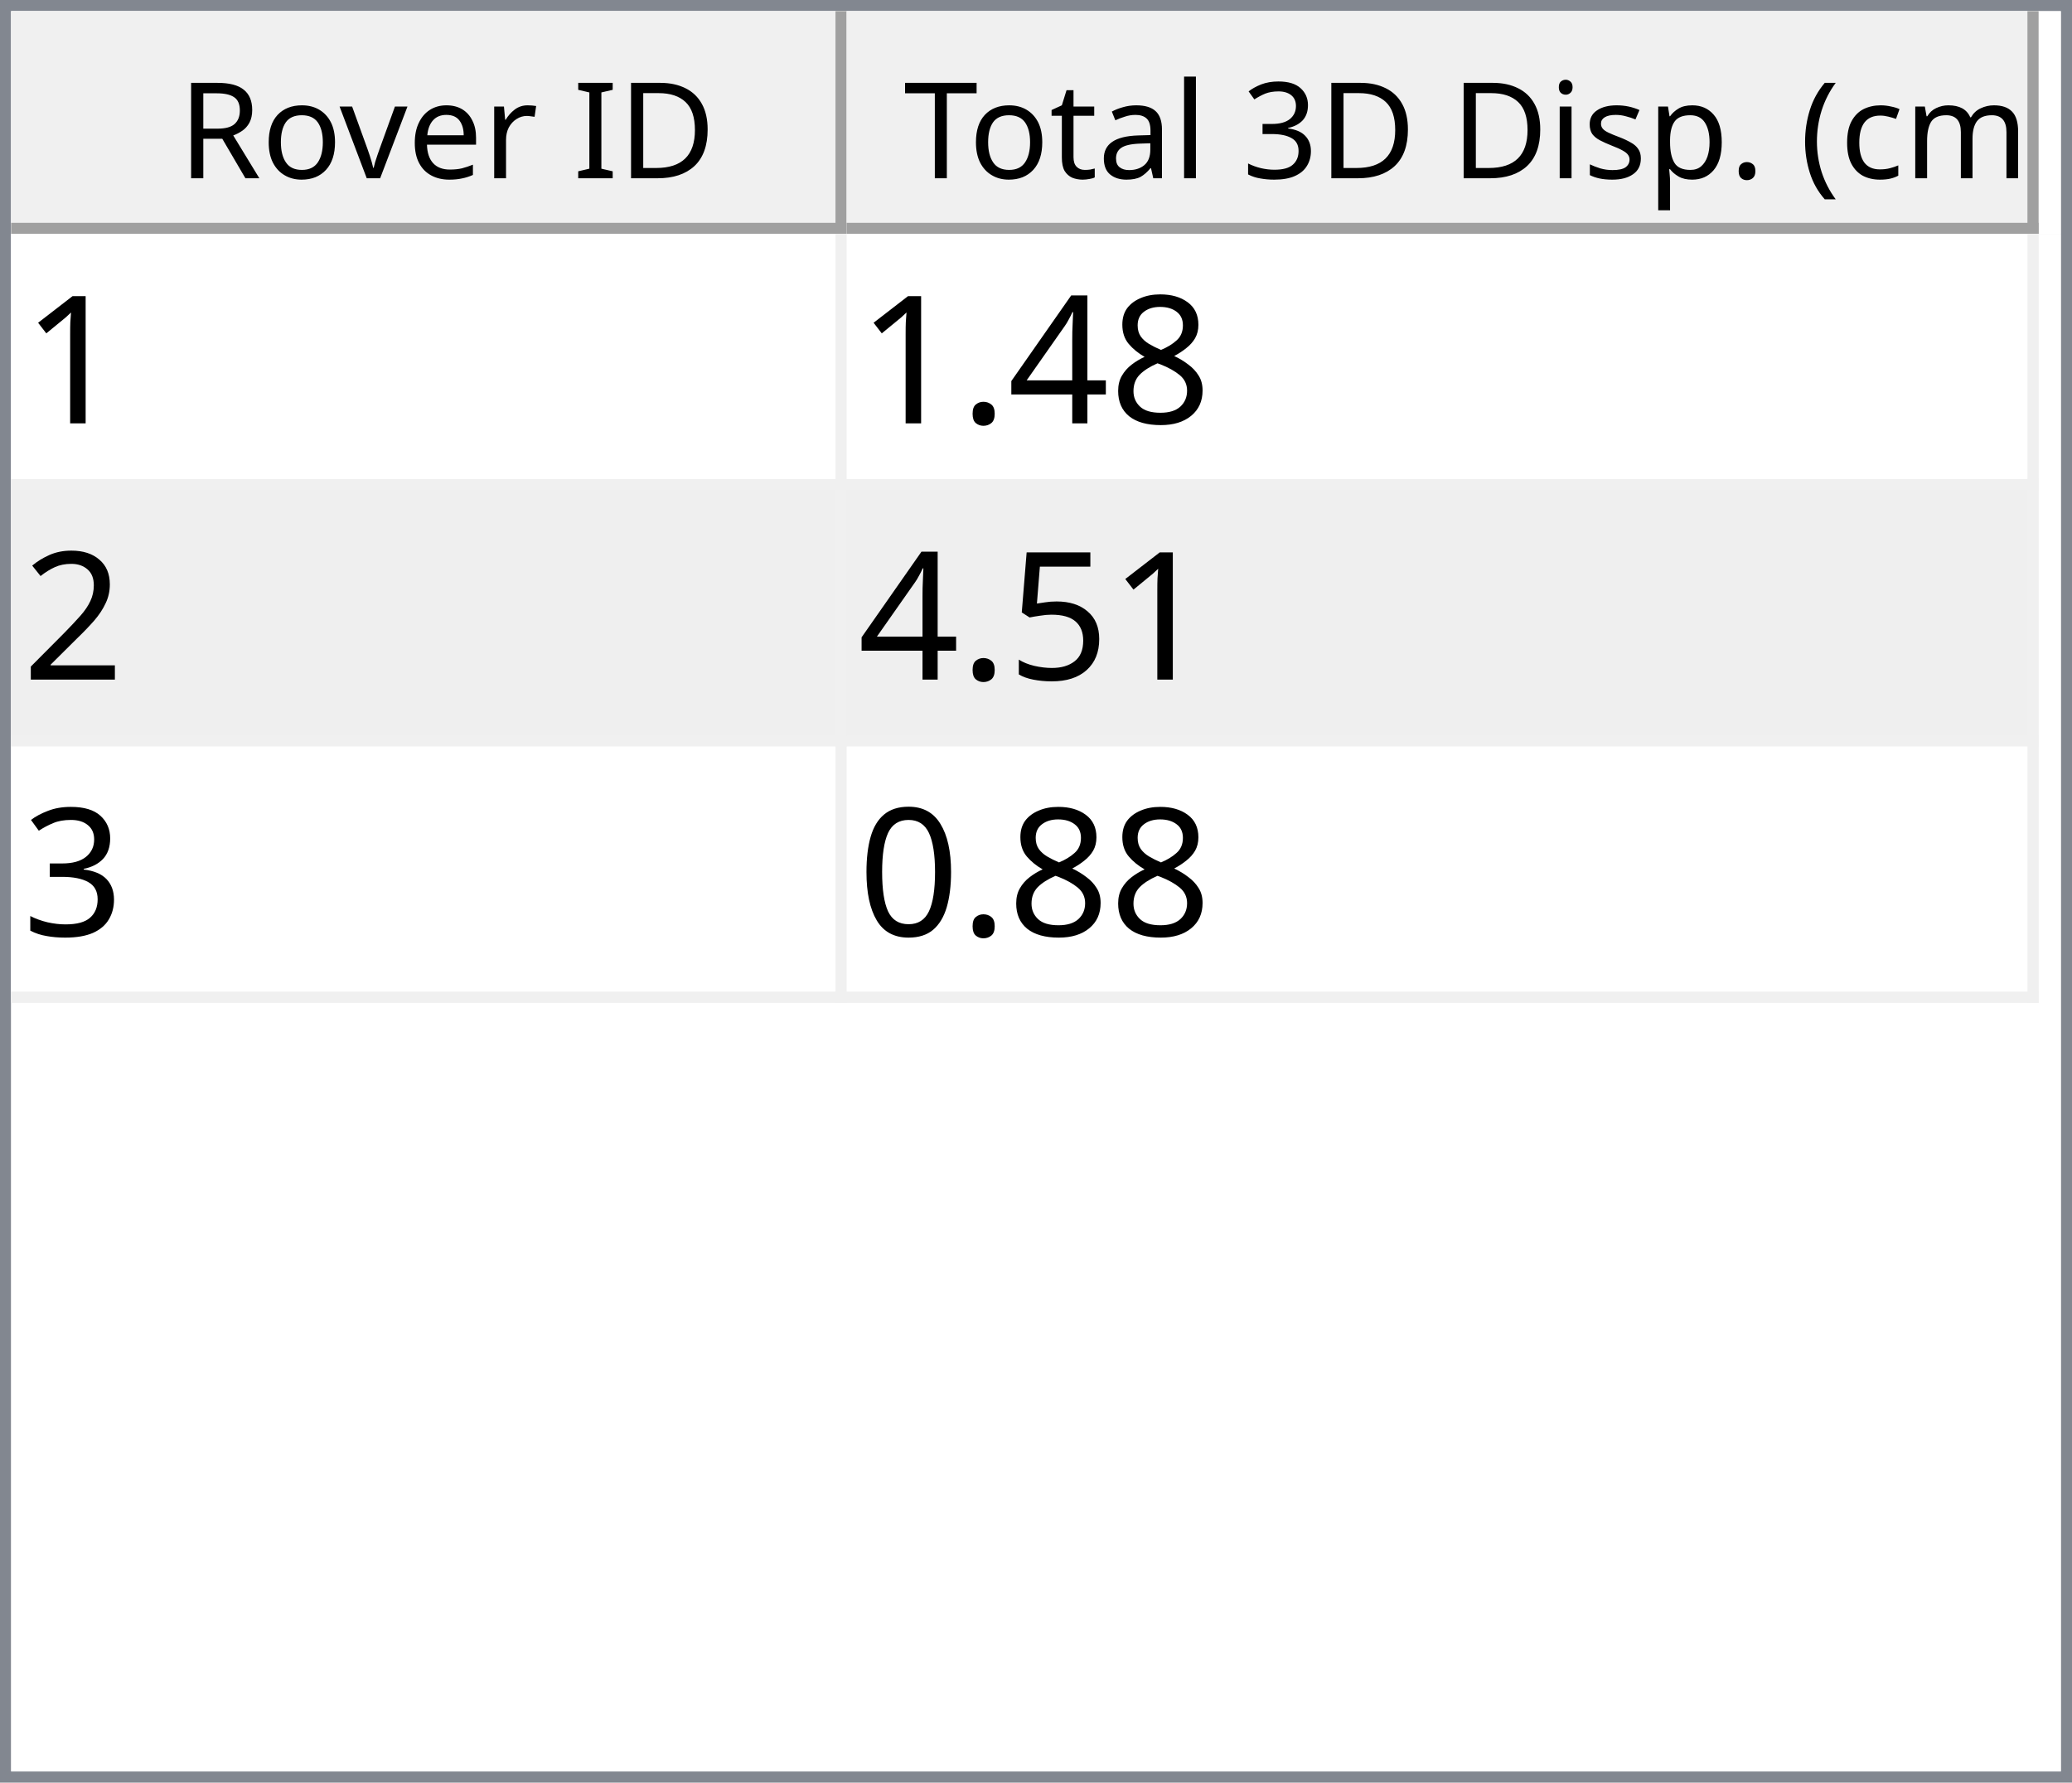
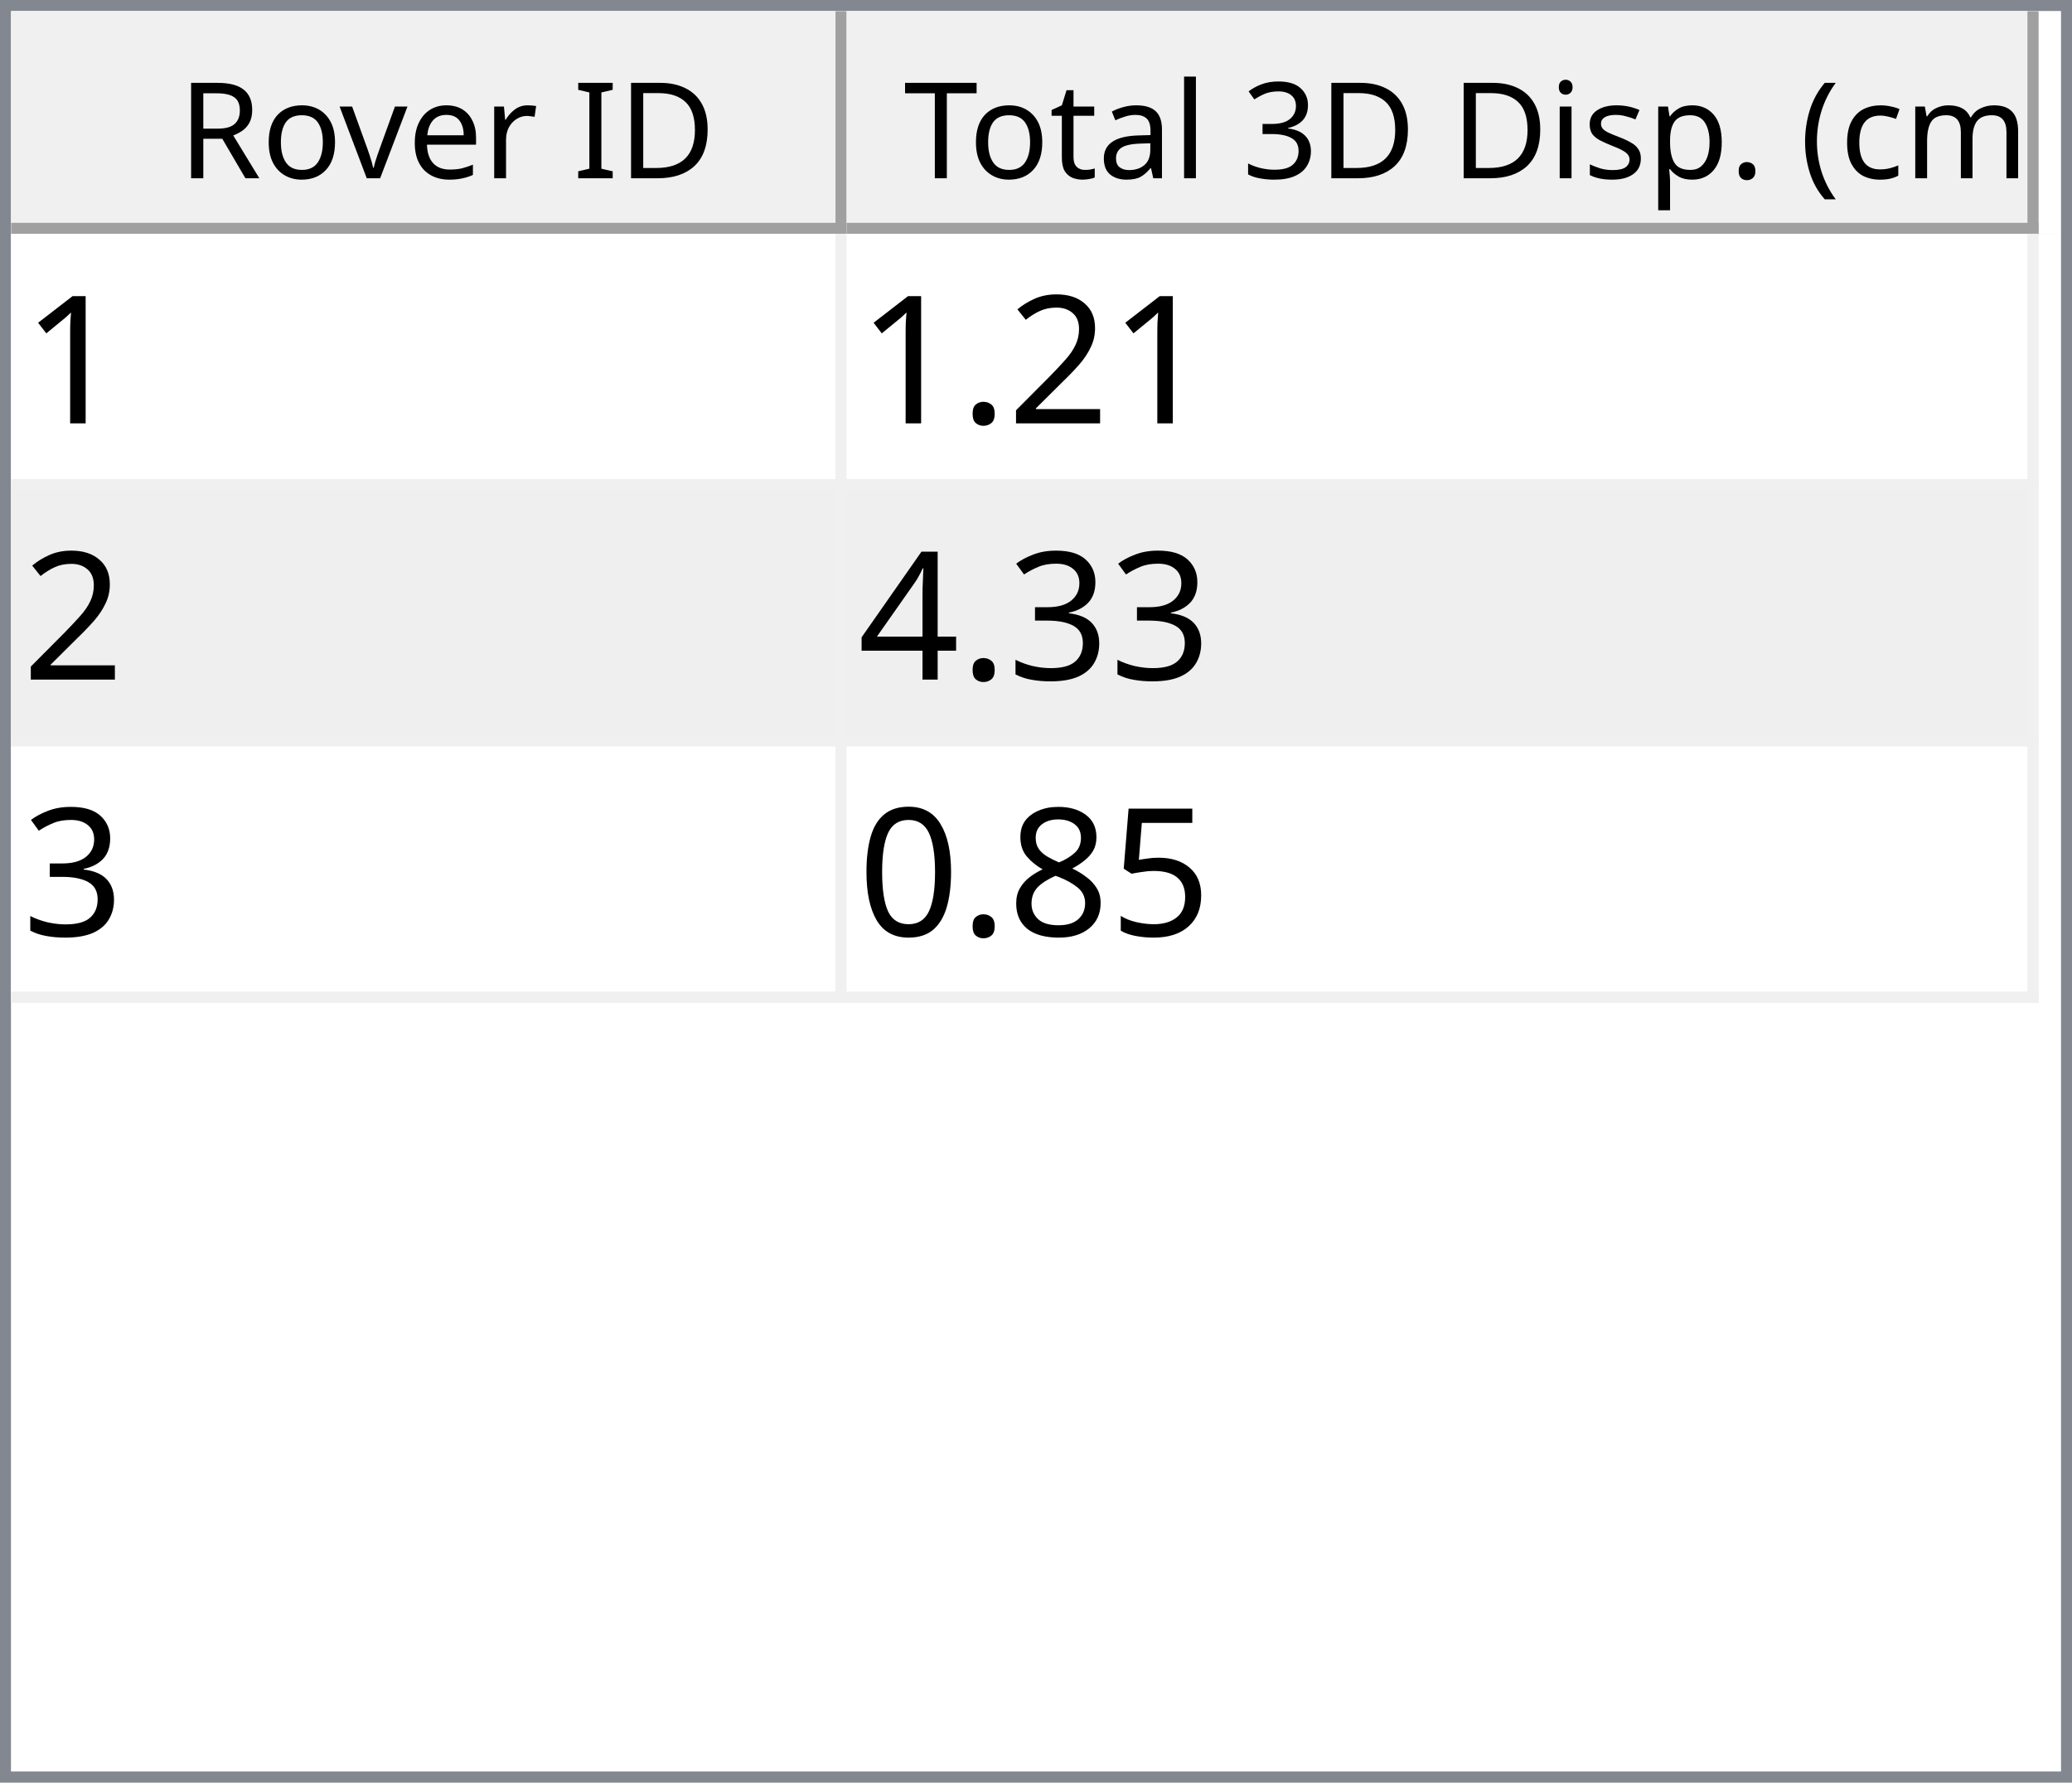
<svg xmlns="http://www.w3.org/2000/svg" style="fill-opacity:1; color-rendering:auto; color-interpolation:auto; text-rendering:auto; stroke:black; stroke-linecap:square; stroke-miterlimit:10; shape-rendering:auto; stroke-opacity:1; fill:black; stroke-dasharray:none; font-weight:normal; stroke-width:1; font-family:'Dialog'; font-style:normal; stroke-linejoin:miter; font-size:12px; stroke-dashoffset:0; image-rendering:auto;" width="186" height="160">
  <defs id="genericDefs" />
  <g>
    <defs id="defs1">
      <clipPath clipPathUnits="userSpaceOnUse" id="clipPath1">
        <path d="M0 0 L186 0 L186 160 L0 160 L0 0 Z" />
      </clipPath>
      <clipPath clipPathUnits="userSpaceOnUse" id="clipPath2">
        <path d="M0 0 L0 160 L186 160 L186 0 Z" />
      </clipPath>
      <clipPath clipPathUnits="userSpaceOnUse" id="clipPath3">
        <path d="M0 0 L0 20 L184 20 L184 0 Z" />
      </clipPath>
      <clipPath clipPathUnits="userSpaceOnUse" id="clipPath4">
        <path d="M0 0 L0 20 L75 20 L75 0 Z" />
      </clipPath>
      <clipPath clipPathUnits="userSpaceOnUse" id="clipPath5">
        <path d="M1 1 L1 19 L74 19 L74 1 Z" />
      </clipPath>
      <clipPath clipPathUnits="userSpaceOnUse" id="clipPath6">
        <path d="M0 0 L0 18 L73 18 L73 0 Z" />
      </clipPath>
      <clipPath clipPathUnits="userSpaceOnUse" id="clipPath7">
        <path d="M-0.5 -0.5 L-0.5 19.5 L74.5 19.5 L74.5 -0.5 Z" />
      </clipPath>
      <clipPath clipPathUnits="userSpaceOnUse" id="clipPath8">
        <path d="M0 0 L0 20 L107 20 L107 0 Z" />
      </clipPath>
      <clipPath clipPathUnits="userSpaceOnUse" id="clipPath9">
        <path d="M1 1 L1 19 L106 19 L106 1 Z" />
      </clipPath>
      <clipPath clipPathUnits="userSpaceOnUse" id="clipPath10">
        <path d="M0 0 L0 18 L105 18 L105 0 Z" />
      </clipPath>
      <clipPath clipPathUnits="userSpaceOnUse" id="clipPath11">
        <path d="M-0.5 -0.5 L-0.5 19.5 L106.5 19.5 L106.5 -0.5 Z" />
      </clipPath>
      <clipPath clipPathUnits="userSpaceOnUse" id="clipPath12">
        <path d="M0 0 L0 138 L184 138 L184 0 Z" />
      </clipPath>
      <clipPath clipPathUnits="userSpaceOnUse" id="clipPath13">
        <path d="M0 0 L0 69 L182 69 L182 0 Z" />
      </clipPath>
      <clipPath clipPathUnits="userSpaceOnUse" id="clipPath14">
        <path d="M-0.5 -0.5 L-0.5 68.5 L181.5 68.5 L181.5 -0.5 Z" />
      </clipPath>
      <clipPath clipPathUnits="userSpaceOnUse" id="clipPath15">
        <path d="M0 0 L0 22 L74 22 L74 0 Z" />
      </clipPath>
      <clipPath clipPathUnits="userSpaceOnUse" id="clipPath16">
        <path d="M0 0 L0 22 L106 22 L106 0 Z" />
      </clipPath>
      <font horiz-adv-x="64.551" id="font1">
        <font-face ascent="107.91" descent="25.098" units-per-em="100" style="font-style:normal; font-family:Segoe UI; font-weight:normal;" />
        <missing-glyph horiz-adv-x="64.551" d="M8.109 0 L8.109 68.266 L56.453 68.266 L56.453 0 L8.109 0 ZM15.328 7.234 L49.219 7.234 L49.219 61.031 L15.328 61.031 L15.328 7.234 Z" />
        <glyph unicode="D" horiz-adv-x="70.117" d="M9.188 0 L9.188 70.016 L28.516 70.016 Q65.531 70.016 65.531 35.891 Q65.531 19.672 55.25 9.836 Q44.969 0 27.734 0 L9.188 0 ZM17.391 62.594 L17.391 7.422 L27.828 7.422 Q41.609 7.422 49.273 14.797 Q56.938 22.172 56.938 35.688 Q56.938 62.594 28.328 62.594 L17.391 62.594 Z" />
        <glyph unicode="I" horiz-adv-x="26.611" d="M17.391 0 L9.188 0 L9.188 70.016 L17.391 70.016 L17.391 0 Z" />
        <glyph unicode=" " horiz-adv-x="27.393" d="" />
        <glyph unicode="r" horiz-adv-x="34.766" d="M34.188 41.891 Q32.078 43.5 28.125 43.5 Q23 43.5 19.555 38.672 Q16.109 33.844 16.109 25.484 L16.109 0 L8.109 0 L8.109 50 L16.109 50 L16.109 39.703 L16.312 39.703 Q18.016 44.969 21.531 47.922 Q25.047 50.875 29.391 50.875 Q32.516 50.875 34.188 50.203 L34.188 41.891 Z" />
        <glyph unicode="e" horiz-adv-x="52.295" d="M48.297 23 L12.984 23 Q13.188 14.656 17.484 10.109 Q21.781 5.562 29.297 5.562 Q37.75 5.562 44.828 11.141 L44.828 3.609 Q38.234 -1.172 27.391 -1.172 Q16.797 -1.172 10.742 5.641 Q4.688 12.453 4.688 24.812 Q4.688 36.469 11.305 43.82 Q17.922 51.172 27.734 51.172 Q37.547 51.172 42.922 44.828 Q48.297 38.484 48.297 27.203 L48.297 23 ZM40.094 29.781 Q40.047 36.719 36.75 40.578 Q33.453 44.438 27.594 44.438 Q21.922 44.438 17.969 40.383 Q14.016 36.328 13.094 29.781 L40.094 29.781 Z" />
        <glyph unicode="v" horiz-adv-x="47.9" d="M47.406 50 L27.484 0 L19.625 0 L0.688 50 L9.469 50 L22.172 13.672 Q23.578 9.672 23.922 6.688 L24.125 6.688 Q24.609 10.453 25.688 13.484 L38.969 50 L47.406 50 Z" />
        <glyph unicode="o" horiz-adv-x="58.594" d="M29 -1.172 Q17.922 -1.172 11.305 5.836 Q4.688 12.844 4.688 24.422 Q4.688 37.016 11.57 44.094 Q18.453 51.172 30.172 51.172 Q41.359 51.172 47.633 44.289 Q53.906 37.406 53.906 25.203 Q53.906 13.234 47.141 6.031 Q40.375 -1.172 29 -1.172 ZM29.594 44.438 Q21.875 44.438 17.383 39.188 Q12.891 33.938 12.891 24.703 Q12.891 15.828 17.43 10.695 Q21.969 5.562 29.594 5.562 Q37.359 5.562 41.531 10.594 Q45.703 15.625 45.703 24.906 Q45.703 34.281 41.531 39.359 Q37.359 44.438 29.594 44.438 Z" />
        <glyph unicode="R" horiz-adv-x="59.814" d="M59.375 0 L49.609 0 L37.891 19.625 Q36.281 22.359 34.766 24.289 Q33.25 26.219 31.664 27.438 Q30.078 28.656 28.25 29.219 Q26.422 29.781 24.125 29.781 L17.391 29.781 L17.391 0 L9.188 0 L9.188 70.016 L30.078 70.016 Q34.672 70.016 38.555 68.867 Q42.438 67.719 45.289 65.375 Q48.141 63.031 49.758 59.547 Q51.375 56.062 51.375 51.375 Q51.375 47.703 50.273 44.656 Q49.172 41.609 47.148 39.211 Q45.125 36.812 42.266 35.133 Q39.406 33.453 35.844 32.516 L35.844 32.328 Q37.594 31.547 38.891 30.547 Q40.188 29.547 41.359 28.18 Q42.531 26.812 43.68 25.078 Q44.828 23.344 46.234 21.047 L59.375 0 ZM17.391 62.594 L17.391 37.203 L28.516 37.203 Q31.594 37.203 34.203 38.133 Q36.812 39.062 38.719 40.797 Q40.625 42.531 41.703 45.047 Q42.781 47.562 42.781 50.688 Q42.781 56.297 39.141 59.445 Q35.5 62.594 28.609 62.594 L17.391 62.594 Z" />
        <glyph unicode=")" horiz-adv-x="30.176" d="M8.297 -15.922 L1.172 -15.922 Q16.406 2.344 16.406 26.812 Q16.406 51.469 1.078 70.016 L8.297 70.016 Q23.531 52.156 23.531 26.703 Q23.531 1.375 8.297 -15.922 Z" />
        <glyph unicode="m" horiz-adv-x="86.133" d="M79.109 0 L71.094 0 L71.094 28.719 Q71.094 37.016 68.531 40.727 Q65.969 44.438 59.906 44.438 Q54.781 44.438 51.195 39.75 Q47.609 35.062 47.609 28.516 L47.609 0 L39.594 0 L39.594 29.688 Q39.594 44.438 28.219 44.438 Q22.953 44.438 19.531 40.016 Q16.109 35.594 16.109 28.516 L16.109 0 L8.109 0 L8.109 50 L16.109 50 L16.109 42.094 L16.312 42.094 Q21.625 51.172 31.844 51.172 Q36.969 51.172 40.773 48.312 Q44.578 45.453 46 40.828 Q51.562 51.172 62.594 51.172 Q79.109 51.172 79.109 30.812 L79.109 0 Z" />
        <glyph unicode="c" horiz-adv-x="46.191" d="M42.188 2.297 Q36.422 -1.172 28.516 -1.172 Q17.828 -1.172 11.258 5.789 Q4.688 12.75 4.688 23.828 Q4.688 36.188 11.766 43.68 Q18.844 51.172 30.672 51.172 Q37.25 51.172 42.281 48.734 L42.281 40.531 Q36.719 44.438 30.375 44.438 Q22.703 44.438 17.797 38.945 Q12.891 33.453 12.891 24.516 Q12.891 15.719 17.508 10.641 Q22.125 5.562 29.891 5.562 Q36.422 5.562 42.188 9.906 L42.188 2.297 Z" />
        <glyph unicode="(" horiz-adv-x="30.176" d="M29.109 -15.922 L21.969 -15.922 Q6.844 1.375 6.844 26.703 Q6.844 52.156 21.969 70.016 L29.203 70.016 Q13.875 51.469 13.875 26.812 Q13.875 2.344 29.109 -15.922 Z" />
        <glyph unicode="." horiz-adv-x="21.68" d="M10.891 -1.078 Q8.641 -1.078 7.055 0.539 Q5.469 2.156 5.469 4.391 Q5.469 6.641 7.055 8.273 Q8.641 9.906 10.891 9.906 Q13.188 9.906 14.797 8.273 Q16.406 6.641 16.406 4.391 Q16.406 2.156 14.797 0.539 Q13.188 -1.078 10.891 -1.078 Z" />
        <glyph unicode="p" horiz-adv-x="58.789" d="M16.312 7.234 L16.109 7.234 L16.109 -23 L8.109 -23 L8.109 50 L16.109 50 L16.109 41.219 L16.312 41.219 Q22.219 51.172 33.594 51.172 Q43.266 51.172 48.688 44.461 Q54.109 37.75 54.109 26.469 Q54.109 13.922 48 6.375 Q41.891 -1.172 31.297 -1.172 Q21.578 -1.172 16.312 7.234 ZM16.109 27.391 L16.109 20.406 Q16.109 14.203 20.141 9.883 Q24.172 5.562 30.375 5.562 Q37.641 5.562 41.773 11.133 Q45.906 16.703 45.906 26.609 Q45.906 34.969 42.047 39.703 Q38.188 44.438 31.594 44.438 Q24.609 44.438 20.359 39.578 Q16.109 34.719 16.109 27.391 Z" />
        <glyph unicode="s" horiz-adv-x="42.432" d="M5.078 1.812 L5.078 10.406 Q11.625 5.562 19.484 5.562 Q30.031 5.562 30.031 12.594 Q30.031 14.594 29.125 15.992 Q28.219 17.391 26.68 18.461 Q25.141 19.531 23.07 20.383 Q21 21.234 18.609 22.172 Q15.281 23.484 12.766 24.828 Q10.25 26.172 8.57 27.859 Q6.891 29.547 6.031 31.695 Q5.172 33.844 5.172 36.719 Q5.172 40.234 6.789 42.945 Q8.406 45.656 11.086 47.484 Q13.766 49.312 17.211 50.242 Q20.656 51.172 24.312 51.172 Q30.812 51.172 35.938 48.922 L35.938 40.828 Q30.422 44.438 23.25 44.438 Q21 44.438 19.195 43.922 Q17.391 43.406 16.094 42.477 Q14.797 41.547 14.086 40.258 Q13.375 38.969 13.375 37.406 Q13.375 35.453 14.086 34.133 Q14.797 32.812 16.164 31.789 Q17.531 30.766 19.484 29.938 Q21.438 29.109 23.922 28.125 Q27.25 26.859 29.883 25.516 Q32.516 24.172 34.375 22.484 Q36.234 20.797 37.234 18.602 Q38.234 16.406 38.234 13.375 Q38.234 9.672 36.602 6.938 Q34.969 4.203 32.234 2.398 Q29.5 0.594 25.93 -0.289 Q22.359 -1.172 18.453 -1.172 Q10.75 -1.172 5.078 1.812 Z" />
        <glyph unicode="i" horiz-adv-x="24.219" d="M12.203 62.703 Q10.062 62.703 8.547 64.164 Q7.031 65.625 7.031 67.875 Q7.031 70.125 8.547 71.609 Q10.062 73.094 12.203 73.094 Q14.406 73.094 15.945 71.609 Q17.484 70.125 17.484 67.875 Q17.484 65.719 15.945 64.211 Q14.406 62.703 12.203 62.703 ZM16.109 0 L8.109 0 L8.109 50 L16.109 50 L16.109 0 Z" />
        <glyph unicode="3" horiz-adv-x="53.906" d="M46.531 19.828 Q46.531 15.094 44.75 11.211 Q42.969 7.328 39.719 4.57 Q36.469 1.812 31.93 0.297 Q27.391 -1.219 21.922 -1.219 Q11.922 -1.219 6 2.594 L6 11.188 Q13.094 5.609 22.219 5.609 Q25.875 5.609 28.828 6.539 Q31.781 7.469 33.906 9.227 Q36.031 10.984 37.18 13.477 Q38.328 15.969 38.328 19.094 Q38.328 32.812 18.797 32.812 L12.984 32.812 L12.984 39.594 L18.5 39.594 Q35.797 39.594 35.797 52.484 Q35.797 64.406 22.609 64.406 Q15.188 64.406 8.688 59.422 L8.688 67.188 Q15.375 71.188 24.609 71.188 Q29 71.188 32.57 69.969 Q36.141 68.75 38.68 66.555 Q41.219 64.359 42.609 61.281 Q44 58.203 44 54.5 Q44 40.672 30.031 36.719 L30.031 36.531 Q33.594 36.141 36.625 34.797 Q39.656 33.453 41.852 31.305 Q44.047 29.156 45.289 26.25 Q46.531 23.344 46.531 19.828 Z" />
        <glyph unicode="l" horiz-adv-x="24.219" d="M16.109 0 L8.109 0 L8.109 74.031 L16.109 74.031 L16.109 0 Z" />
        <glyph unicode="a" horiz-adv-x="50.879" d="M43.891 0 L35.891 0 L35.891 7.812 L35.688 7.812 Q30.469 -1.172 20.312 -1.172 Q12.844 -1.172 8.617 2.781 Q4.391 6.734 4.391 13.281 Q4.391 27.297 20.906 29.594 L35.891 31.688 Q35.891 44.438 25.594 44.438 Q16.547 44.438 9.281 38.281 L9.281 46.484 Q16.656 51.172 26.266 51.172 Q43.891 51.172 43.891 32.516 L43.891 0 ZM35.891 25.297 L23.828 23.641 Q18.266 22.859 15.43 20.875 Q12.594 18.891 12.594 13.875 Q12.594 10.203 15.211 7.883 Q17.828 5.562 22.172 5.562 Q28.125 5.562 32.008 9.742 Q35.891 13.922 35.891 20.312 L35.891 25.297 Z" />
        <glyph unicode="t" horiz-adv-x="33.887" d="M31.297 0.484 Q28.469 -1.078 23.828 -1.078 Q10.688 -1.078 10.688 13.578 L10.688 43.172 L2.094 43.172 L2.094 50 L10.688 50 L10.688 62.203 L18.703 64.797 L18.703 50 L31.297 50 L31.297 43.172 L18.703 43.172 L18.703 14.984 Q18.703 9.969 20.414 7.82 Q22.125 5.672 26.078 5.672 Q29.109 5.672 31.297 7.328 L31.297 0.484 Z" />
        <glyph unicode="T" horiz-adv-x="52.393" d="M50.594 62.594 L30.375 62.594 L30.375 0 L22.172 0 L22.172 62.594 L2 62.594 L2 70.016 L50.594 70.016 L50.594 62.594 Z" />
      </font>
      <font horiz-adv-x="75.0" id="font2">
        <font-face ascent="100.537" descent="21.973" units-per-em="100" style="font-style:normal; font-family:sans-serif; font-weight:normal;" />
        <missing-glyph horiz-adv-x="75.0" d="M12.5 0 L12.5 62.5 L62.5 62.5 L62.5 0 L12.5 0 ZM14.062 1.562 L60.938 1.562 L60.938 60.938 L14.062 60.938 L14.062 1.562 Z" />
        <glyph unicode="1" horiz-adv-x="55.615" d="M37.25 0 L28.469 0 L28.469 56 Q25.297 52.984 20.141 49.953 Q14.984 46.922 10.891 45.406 L10.891 53.906 Q18.266 57.375 23.781 62.305 Q29.297 67.234 31.594 71.875 L37.25 71.875 L37.25 0 Z" />
+         <glyph unicode="2" horiz-adv-x="55.615" d="M50.344 8.453 L50.344 0 L3.031 0 Q2.938 3.172 4.047 6.109 Q5.859 10.938 9.836 15.625 Q13.812 20.312 21.344 26.469 Q33.016 36.031 37.117 41.625 Q41.219 47.219 41.219 52.203 Q41.219 57.422 37.477 61.008 Q33.734 64.594 27.734 64.594 Q21.391 64.594 17.578 60.789 Q13.766 56.984 13.719 50.25 L4.688 51.172 Q5.609 61.281 11.664 66.578 Q17.719 71.875 27.938 71.875 Q38.234 71.875 44.242 66.164 Q50.25 60.453 50.25 52 Q50.25 47.703 48.492 43.555 Q46.734 39.406 42.656 34.812 Q38.578 30.219 29.109 22.219 Q21.188 15.578 18.945 13.211 Q16.703 10.844 15.234 8.453 L50.344 8.453 Z" />
+         <glyph unicode="." horiz-adv-x="27.783" d="M9.078 0 L9.078 10.016 L19.094 10.016 L19.094 0 L9.078 0 Z" />
+         <glyph unicode="3" horiz-adv-x="55.615" d="M4.203 18.891 L12.984 20.062 Q14.5 12.594 18.141 9.297 Q21.781 6 27 6 Q33.203 6 37.477 10.297 Q41.75 14.594 41.75 20.953 Q41.75 27 37.797 30.93 Q33.844 34.859 27.734 34.859 Q25.25 34.859 21.531 33.891 L22.516 41.609 Q23.391 41.5 23.922 41.5 Q29.547 41.5 34.039 44.43 Q38.531 47.359 38.531 53.469 Q38.531 58.297 35.258 61.477 Q31.984 64.656 26.812 64.656 Q21.688 64.656 18.266 61.43 Q14.844 58.203 13.875 51.766 L5.078 53.328 Q6.688 62.156 12.398 67.016 Q18.109 71.875 26.609 71.875 Q32.469 71.875 37.398 69.359 Q42.328 66.844 44.945 62.5 Q47.562 58.156 47.562 53.266 Q47.562 48.641 45.07 44.828 Q42.578 41.016 37.703 38.766 Q44.047 37.312 47.562 32.695 Q51.078 28.078 51.078 21.141 Q51.078 11.766 44.242 5.25 Q37.406 -1.266 26.953 -1.266 Q17.531 -1.266 11.305 4.352 Q5.078 9.969 4.203 18.891 Z" />
+         <glyph unicode="4" horiz-adv-x="55.615" d="M32.328 0 L32.328 17.141 L1.266 17.141 L1.266 25.203 L33.938 71.578 L41.109 71.578 L41.109 25.203 L50.781 25.203 L50.781 17.141 L41.109 17.141 L41.109 0 L32.328 0 ZM32.328 25.203 L32.328 57.469 L9.906 25.203 L32.328 25.203 Z" />
+         <glyph unicode="5" horiz-adv-x="55.615" d="M4.156 18.75 L13.375 19.531 Q14.406 12.797 18.141 9.398 Q21.875 6 27.156 6 Q33.5 6 37.891 10.789 Q42.281 15.578 42.281 23.484 Q42.281 31 38.062 35.352 Q33.844 39.703 27 39.703 Q22.75 39.703 19.336 37.773 Q15.922 35.844 13.969 32.766 L5.719 33.844 L12.641 70.609 L48.25 70.609 L48.25 62.203 L19.672 62.203 L15.828 42.969 Q22.266 47.469 29.344 47.469 Q38.719 47.469 45.164 40.969 Q51.609 34.469 51.609 24.266 Q51.609 14.547 45.953 7.469 Q39.062 -1.219 27.156 -1.219 Q17.391 -1.219 11.211 4.25 Q5.031 9.719 4.156 18.75 Z" />
        <glyph unicode="8" horiz-adv-x="55.615" d="M17.672 38.812 Q12.203 40.828 9.57 44.539 Q6.938 48.25 6.938 53.422 Q6.938 61.234 12.555 66.555 Q18.172 71.875 27.484 71.875 Q36.859 71.875 42.578 66.43 Q48.297 60.984 48.297 53.172 Q48.297 48.188 45.68 44.508 Q43.062 40.828 37.75 38.812 Q44.344 36.672 47.781 31.883 Q51.219 27.094 51.219 20.453 Q51.219 11.281 44.727 5.031 Q38.234 -1.219 27.641 -1.219 Q17.047 -1.219 10.547 5.055 Q4.047 11.328 4.047 20.703 Q4.047 27.688 7.594 32.398 Q11.141 37.109 17.672 38.812 ZM15.922 53.719 Q15.922 48.641 19.195 45.414 Q22.469 42.188 27.688 42.188 Q32.766 42.188 36.016 45.383 Q39.266 48.578 39.266 53.219 Q39.266 58.062 35.914 61.359 Q32.562 64.656 27.594 64.656 Q22.562 64.656 19.242 61.43 Q15.922 58.203 15.922 53.719 ZM13.094 20.656 Q13.094 16.891 14.875 13.375 Q16.656 9.859 20.172 7.93 Q23.688 6 27.734 6 Q34.031 6 38.133 10.055 Q42.234 14.109 42.234 20.359 Q42.234 26.703 38.016 30.859 Q33.797 35.016 27.438 35.016 Q21.234 35.016 17.164 30.914 Q13.094 26.812 13.094 20.656 Z" />
-         <glyph unicode="4" horiz-adv-x="55.615" d="M32.328 0 L32.328 17.141 L1.266 17.141 L1.266 25.203 L33.938 71.578 L41.109 71.578 L41.109 25.203 L50.781 25.203 L50.781 17.141 L41.109 17.141 L41.109 0 L32.328 0 ZM32.328 25.203 L32.328 57.469 L9.906 25.203 L32.328 25.203 Z" />
-         <glyph unicode="." horiz-adv-x="27.783" d="M9.078 0 L9.078 10.016 L19.094 10.016 L19.094 0 L9.078 0 Z" />
-         <glyph unicode="2" horiz-adv-x="55.615" d="M50.344 8.453 L50.344 0 L3.031 0 Q2.938 3.172 4.047 6.109 Q5.859 10.938 9.836 15.625 Q13.812 20.312 21.344 26.469 Q33.016 36.031 37.117 41.625 Q41.219 47.219 41.219 52.203 Q41.219 57.422 37.477 61.008 Q33.734 64.594 27.734 64.594 Q21.391 64.594 17.578 60.789 Q13.766 56.984 13.719 50.25 L4.688 51.172 Q5.609 61.281 11.664 66.578 Q17.719 71.875 27.938 71.875 Q38.234 71.875 44.242 66.164 Q50.25 60.453 50.25 52 Q50.25 47.703 48.492 43.555 Q46.734 39.406 42.656 34.812 Q38.578 30.219 29.109 22.219 Q21.188 15.578 18.945 13.211 Q16.703 10.844 15.234 8.453 L50.344 8.453 Z" />
-         <glyph unicode="5" horiz-adv-x="55.615" d="M4.156 18.75 L13.375 19.531 Q14.406 12.797 18.141 9.398 Q21.875 6 27.156 6 Q33.5 6 37.891 10.789 Q42.281 15.578 42.281 23.484 Q42.281 31 38.062 35.352 Q33.844 39.703 27 39.703 Q22.75 39.703 19.336 37.773 Q15.922 35.844 13.969 32.766 L5.719 33.844 L12.641 70.609 L48.25 70.609 L48.25 62.203 L19.672 62.203 L15.828 42.969 Q22.266 47.469 29.344 47.469 Q38.719 47.469 45.164 40.969 Q51.609 34.469 51.609 24.266 Q51.609 14.547 45.953 7.469 Q39.062 -1.219 27.156 -1.219 Q17.391 -1.219 11.211 4.25 Q5.031 9.719 4.156 18.75 Z" />
-         <glyph unicode="3" horiz-adv-x="55.615" d="M4.203 18.891 L12.984 20.062 Q14.5 12.594 18.141 9.297 Q21.781 6 27 6 Q33.203 6 37.477 10.297 Q41.75 14.594 41.75 20.953 Q41.75 27 37.797 30.93 Q33.844 34.859 27.734 34.859 Q25.25 34.859 21.531 33.891 L22.516 41.609 Q23.391 41.5 23.922 41.5 Q29.547 41.5 34.039 44.43 Q38.531 47.359 38.531 53.469 Q38.531 58.297 35.258 61.477 Q31.984 64.656 26.812 64.656 Q21.688 64.656 18.266 61.43 Q14.844 58.203 13.875 51.766 L5.078 53.328 Q6.688 62.156 12.398 67.016 Q18.109 71.875 26.609 71.875 Q32.469 71.875 37.398 69.359 Q42.328 66.844 44.945 62.5 Q47.562 58.156 47.562 53.266 Q47.562 48.641 45.07 44.828 Q42.578 41.016 37.703 38.766 Q44.047 37.312 47.562 32.695 Q51.078 28.078 51.078 21.141 Q51.078 11.766 44.242 5.25 Q37.406 -1.266 26.953 -1.266 Q17.531 -1.266 11.305 4.352 Q5.078 9.969 4.203 18.891 Z" />
        <glyph unicode="0" horiz-adv-x="55.615" d="M4.156 35.297 Q4.156 48 6.766 55.742 Q9.375 63.484 14.523 67.68 Q19.672 71.875 27.484 71.875 Q33.25 71.875 37.594 69.555 Q41.938 67.234 44.773 62.867 Q47.609 58.5 49.219 52.227 Q50.828 45.953 50.828 35.297 Q50.828 22.703 48.242 14.969 Q45.656 7.234 40.508 3.008 Q35.359 -1.219 27.484 -1.219 Q17.141 -1.219 11.234 6.203 Q4.156 15.141 4.156 35.297 ZM13.188 35.297 Q13.188 17.672 17.312 11.836 Q21.438 6 27.484 6 Q33.547 6 37.672 11.859 Q41.797 17.719 41.797 35.297 Q41.797 52.984 37.672 58.789 Q33.547 64.594 27.391 64.594 Q21.344 64.594 17.719 59.469 Q13.188 52.938 13.188 35.297 Z" />
      </font>
    </defs>
    <g style="fill:white; stroke:white;">
      <rect x="0" y="0" width="186" style="clip-path:url(#clipPath1); stroke:none;" height="160" />
    </g>
    <g style="fill:white; text-rendering:optimizeSpeed; color-rendering:optimizeSpeed; image-rendering:optimizeSpeed; shape-rendering:crispEdges; stroke:white; color-interpolation:sRGB;">
      <rect x="0" width="186" height="160" y="0" style="stroke:none;" />
      <path style="stroke:none;" d="M0 160 L186 160 L186 0 L0 0 Z" />
    </g>
    <g style="fill:rgb(240,240,240); font-family:'Segoe UI'; stroke:rgb(240,240,240);">
      <rect x="0" y="0" width="186" style="clip-path:url(#clipPath2); stroke:none;" height="160" />
    </g>
    <g style="fill:rgb(130,135,144); font-family:'Segoe UI'; stroke:rgb(130,135,144);">
      <path d="M0 0 L186 0 L186 160 L0 160 L0 0 ZM1 1 L185 1 L185 159 L1 159 L1 1 Z" style="fill-rule:evenodd; clip-path:url(#clipPath2); stroke:none;" />
    </g>
    <g style="fill:white; font-family:'Segoe UI'; stroke:white;" transform="translate(1,1)">
      <rect x="0" y="0" width="184" style="clip-path:url(#clipPath3); stroke:none;" height="20" />
    </g>
    <g style="fill:rgb(240,240,240); font-family:'Segoe UI'; stroke:rgb(240,240,240);" transform="translate(1,1)">
      <rect x="0" y="0" width="75" style="clip-path:url(#clipPath4); stroke:none;" height="20" />
    </g>
    <g style="font-family:'Segoe UI';" transform="translate(2,2)">
      <text x="14" xml:space="preserve" y="14" style="clip-path:url(#clipPath6); stroke:none;">Rover ID</text>
    </g>
    <g style="fill:rgb(160,160,160); font-family:'Segoe UI'; stroke:rgb(160,160,160); stroke-linejoin:bevel;" transform="translate(1.5,1.5)">
      <line x1="74" x2="74" y1="0" style="fill:none; clip-path:url(#clipPath7);" y2="19" />
    </g>
    <g style="fill:rgb(160,160,160); font-family:'Segoe UI'; stroke:rgb(160,160,160); stroke-linejoin:bevel;" transform="matrix(1,0,0,1,1,1) translate(0.5,0.5)">
      <line x1="0" x2="74" y1="19" style="fill:none; clip-path:url(#clipPath7);" y2="19" />
    </g>
    <g style="fill:rgb(240,240,240); font-family:'Segoe UI'; stroke:rgb(240,240,240);" transform="translate(76,1)">
      <rect x="0" y="0" width="107" style="clip-path:url(#clipPath8); stroke:none;" height="20" />
    </g>
    <g style="font-family:'Segoe UI';" transform="translate(77,2)">
      <text x="1" xml:space="preserve" y="14" style="clip-path:url(#clipPath10); stroke:none;"> Total 3D Disp. (cm)</text>
    </g>
    <g style="fill:rgb(160,160,160); font-family:'Segoe UI'; stroke:rgb(160,160,160); stroke-linejoin:bevel;" transform="translate(76.5,1.5)">
      <line x1="106" x2="106" y1="0" style="fill:none; clip-path:url(#clipPath11);" y2="19" />
    </g>
    <g style="fill:rgb(160,160,160); font-family:'Segoe UI'; stroke:rgb(160,160,160); stroke-linejoin:bevel;" transform="matrix(1,0,0,1,76,1) translate(0.5,0.5)">
      <line x1="0" x2="106" y1="19" style="fill:none; clip-path:url(#clipPath11);" y2="19" />
    </g>
    <g style="fill:white; font-family:'Segoe UI'; stroke:white;" transform="translate(1,21)">
      <rect x="0" y="0" width="184" style="clip-path:url(#clipPath12); stroke:none;" height="138" />
    </g>
    <g style="fill:rgb(240,240,240); font-size:16px; font-family:sans-serif; stroke:rgb(240,240,240);" transform="translate(1,21)">
      <rect x="0" y="0" width="182" style="clip-path:url(#clipPath13); stroke:none;" height="69" />
      <line transform="translate(0.5,0.5)" x1="0" x2="181" y1="22" style="clip-path:url(#clipPath14); fill:none; stroke-linejoin:bevel;" y2="22" />
    </g>
    <g transform="matrix(1,0,0,1,1,21) translate(0.5,0.5)" style="fill:rgb(240,240,240); font-size:16px; font-family:sans-serif; stroke:rgb(240,240,240); stroke-linejoin:bevel;">
      <line x1="0" x2="181" y1="45" style="fill:none; clip-path:url(#clipPath14);" y2="45" />
    </g>
    <g transform="matrix(1,0,0,1,1,21) translate(0.5,0.5)" style="fill:rgb(240,240,240); font-size:16px; font-family:sans-serif; stroke:rgb(240,240,240); stroke-linejoin:bevel;">
      <line x1="0" x2="181" y1="68" style="fill:none; clip-path:url(#clipPath14);" y2="68" />
    </g>
    <g transform="matrix(1,0,0,1,1,21) translate(0.5,0.5)" style="fill:rgb(240,240,240); font-size:16px; font-family:sans-serif; stroke:rgb(240,240,240); stroke-linejoin:bevel;">
      <line x1="74" x2="74" y1="0" style="fill:none; clip-path:url(#clipPath14);" y2="68" />
    </g>
    <g transform="matrix(1,0,0,1,1,21) translate(0.5,0.5)" style="fill:rgb(240,240,240); font-size:16px; font-family:sans-serif; stroke:rgb(240,240,240); stroke-linejoin:bevel;">
      <line x1="181" x2="181" y1="0" style="fill:none; clip-path:url(#clipPath14);" y2="68" />
    </g>
    <g style="fill:white; font-size:16px; font-family:sans-serif; stroke:white;" transform="matrix(1,0,0,1,1,21)">
      <rect x="0" y="0" width="74" style="clip-path:url(#clipPath15); stroke:none;" height="22" />
      <text x="1" y="17" style="fill:black; clip-path:url(#clipPath15); stroke:none;" xml:space="preserve">1</text>
    </g>
    <g style="fill:white; font-size:16px; font-family:sans-serif; stroke:white;" transform="matrix(1,0,0,1,1,21) translate(75,0)">
      <rect x="0" y="0" width="106" style="clip-path:url(#clipPath16); stroke:none;" height="22" />
-       <text x="1" y="17" style="fill:black; clip-path:url(#clipPath16); stroke:none;" xml:space="preserve">1.48</text>
+       <text x="1" y="17" style="fill:black; clip-path:url(#clipPath16); stroke:none;" xml:space="preserve">1.21</text>
    </g>
    <g style="fill:rgb(239,239,239); font-size:16px; font-family:sans-serif; stroke:rgb(239,239,239);" transform="matrix(1,0,0,1,1,21) translate(0,23)">
      <rect x="0" y="0" width="74" style="clip-path:url(#clipPath15); stroke:none;" height="22" />
      <text x="1" y="17" style="fill:black; clip-path:url(#clipPath15); stroke:none;" xml:space="preserve">2</text>
    </g>
    <g style="fill:rgb(239,239,239); font-size:16px; font-family:sans-serif; stroke:rgb(239,239,239);" transform="matrix(1,0,0,1,1,21) translate(75,23)">
      <rect x="0" y="0" width="106" style="clip-path:url(#clipPath16); stroke:none;" height="22" />
-       <text x="1" y="17" style="fill:black; clip-path:url(#clipPath16); stroke:none;" xml:space="preserve">4.51</text>
+       <text x="1" y="17" style="fill:black; clip-path:url(#clipPath16); stroke:none;" xml:space="preserve">4.33</text>
    </g>
    <g style="fill:white; font-size:16px; font-family:sans-serif; stroke:white;" transform="matrix(1,0,0,1,1,21) translate(0,46)">
      <rect x="0" y="0" width="74" style="clip-path:url(#clipPath15); stroke:none;" height="22" />
      <text x="1" y="17" style="fill:black; clip-path:url(#clipPath15); stroke:none;" xml:space="preserve">3</text>
    </g>
    <g style="fill:white; font-size:16px; font-family:sans-serif; stroke:white;" transform="matrix(1,0,0,1,1,21) translate(75,46)">
      <rect x="0" y="0" width="106" style="clip-path:url(#clipPath16); stroke:none;" height="22" />
-       <text x="1" y="17" style="fill:black; clip-path:url(#clipPath16); stroke:none;" xml:space="preserve">0.88</text>
+       <text x="1" y="17" style="fill:black; clip-path:url(#clipPath16); stroke:none;" xml:space="preserve">0.85</text>
    </g>
  </g>
</svg>
